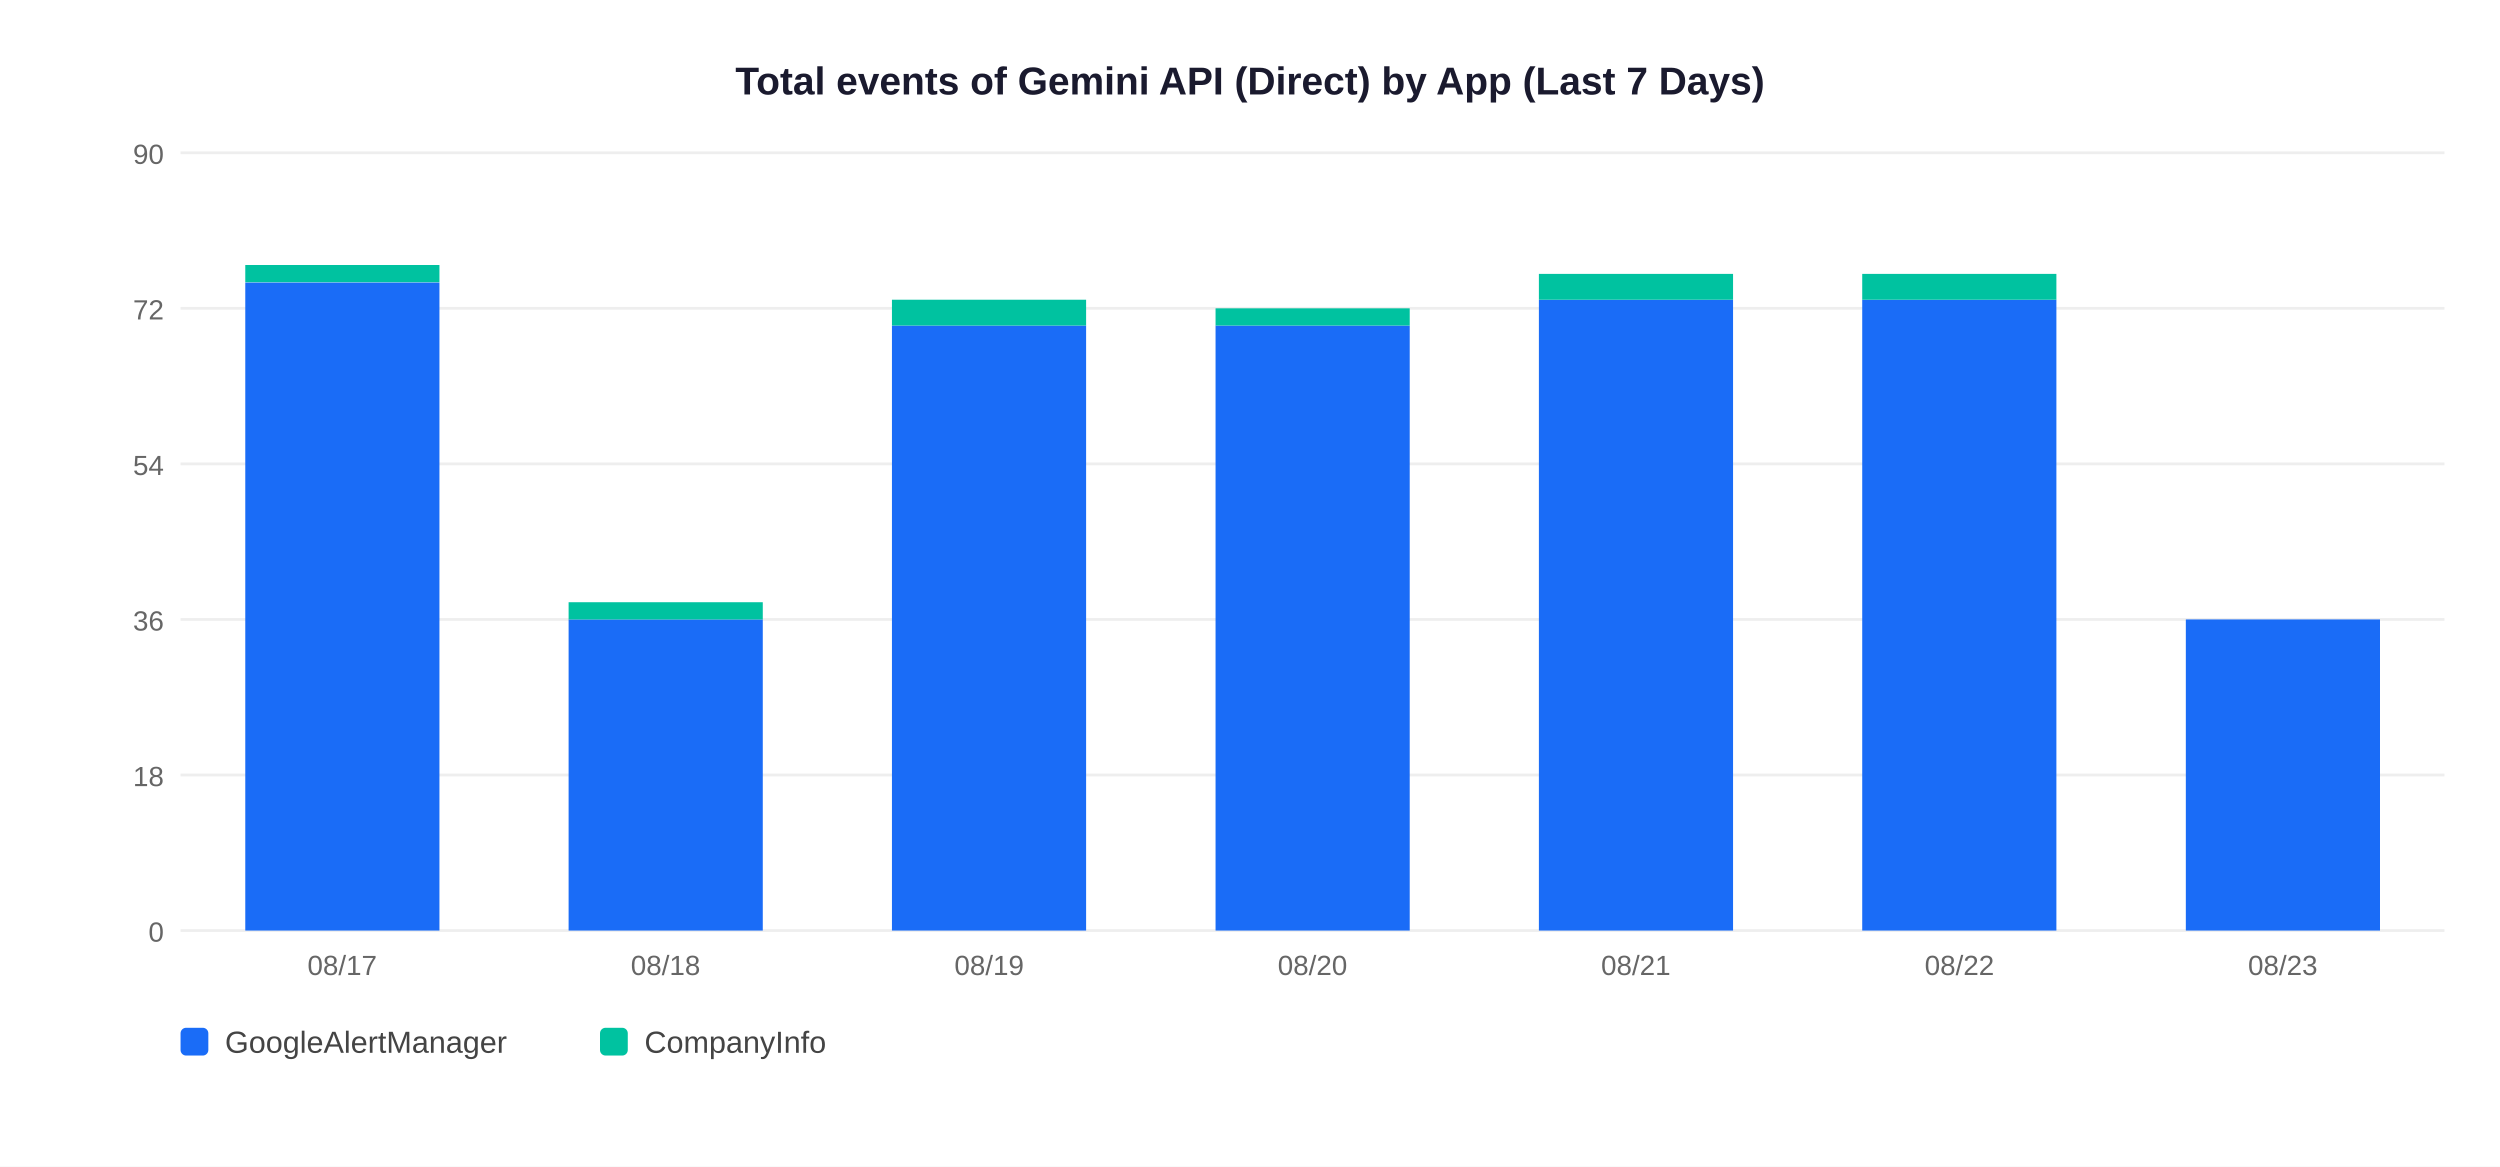
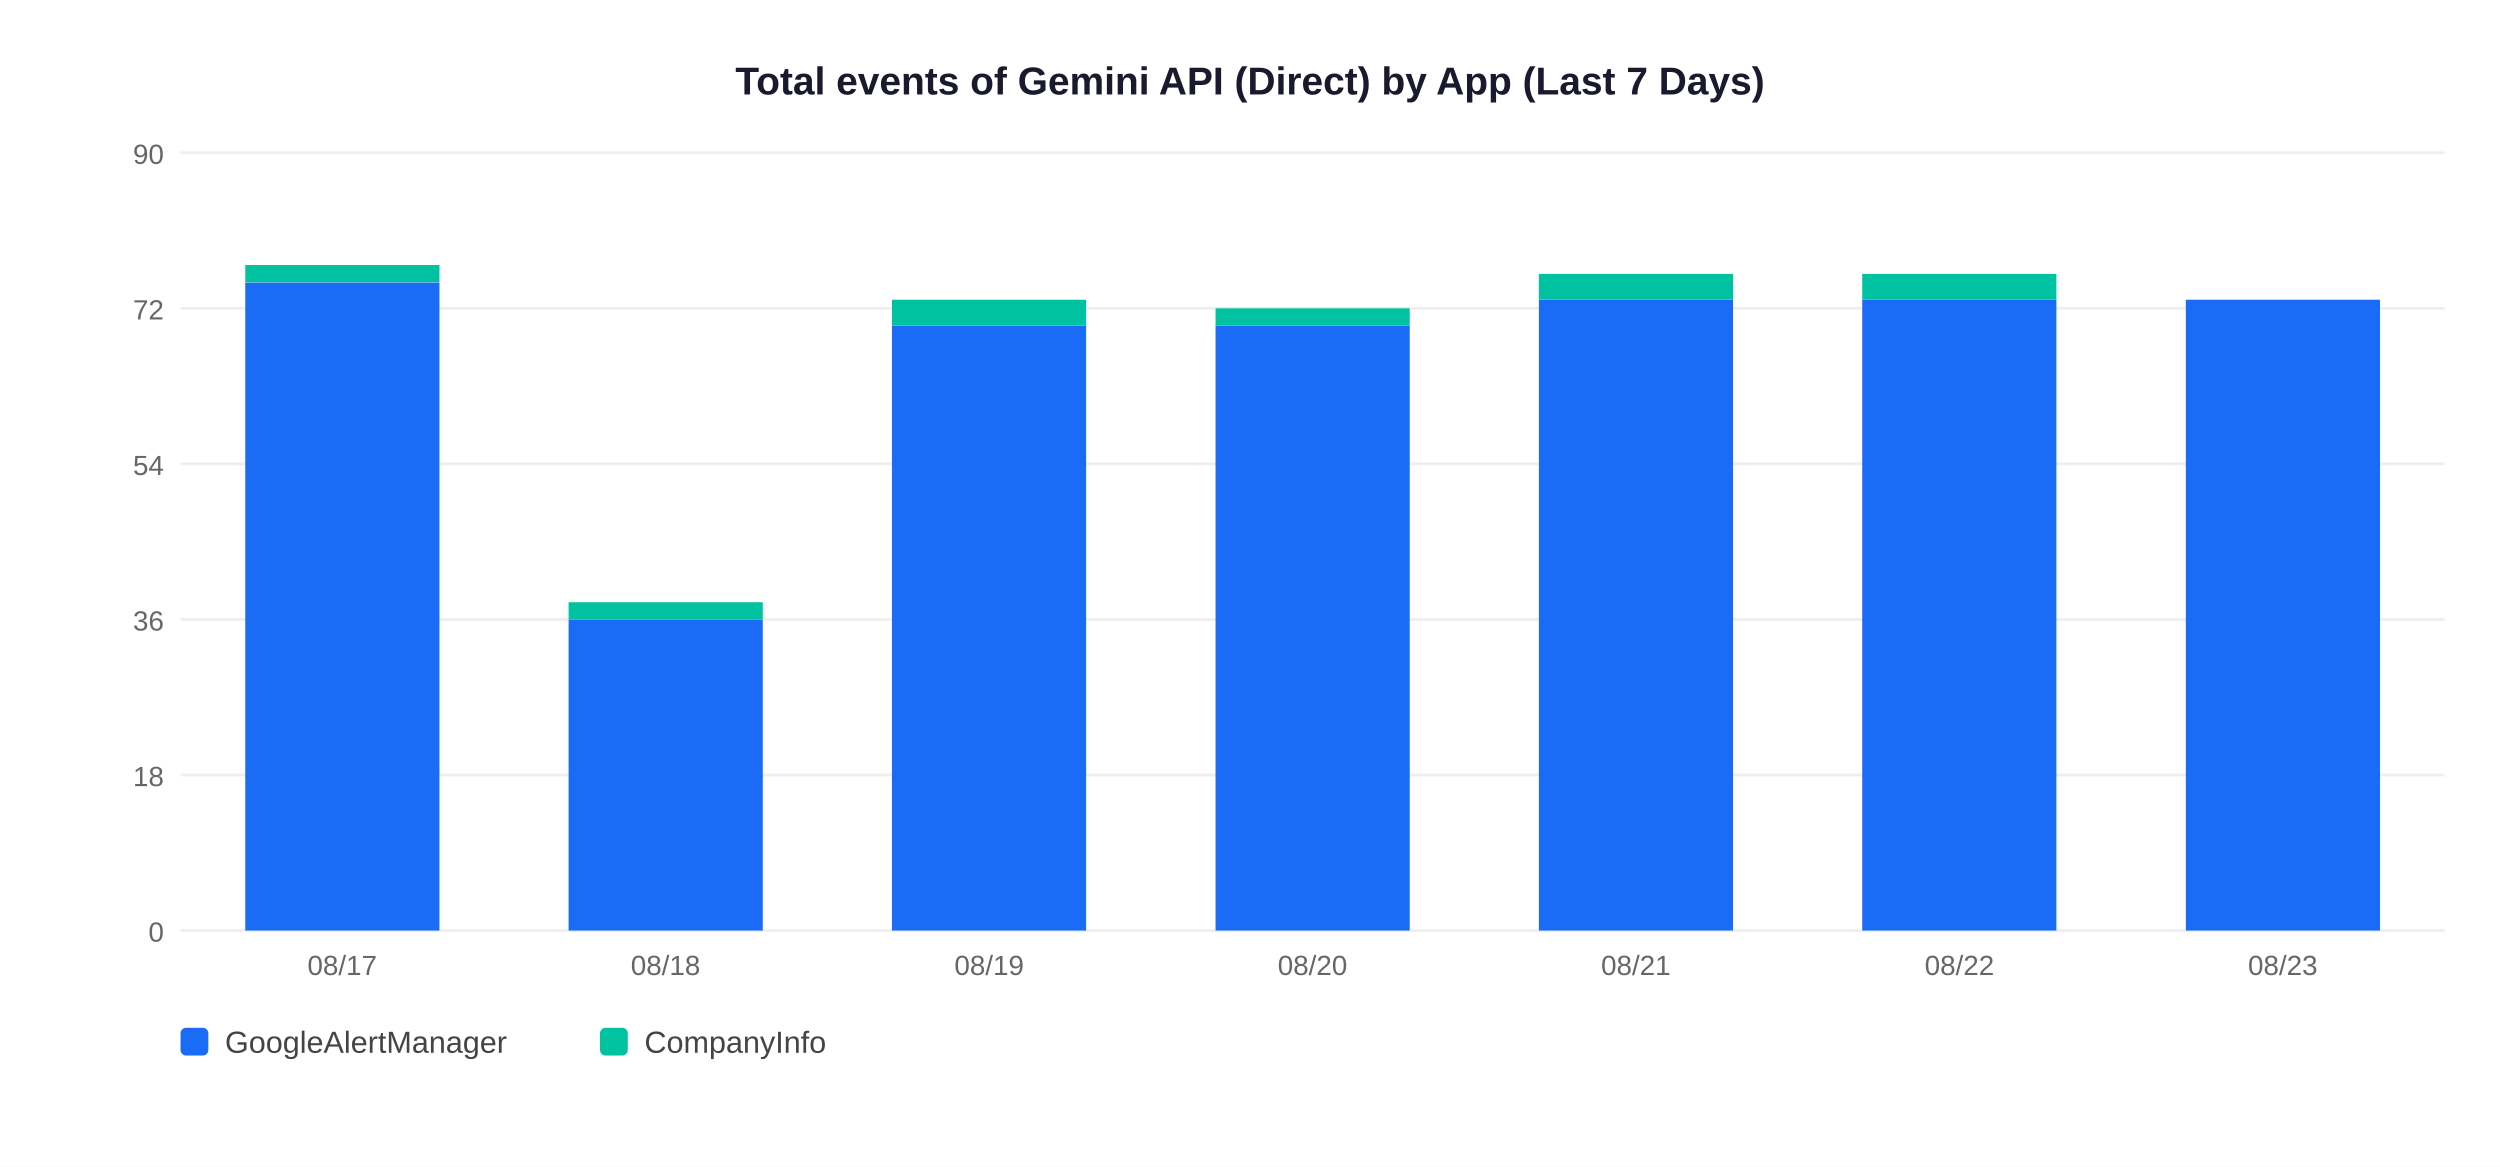
<svg xmlns="http://www.w3.org/2000/svg" width="900" height="420">
  <rect width="900" height="420" fill="white" />
  <text x="450" y="34" text-anchor="middle" font-size="14" font-weight="bold" font-family="Arial,sans-serif" fill="#1a1a2e">Total events of Gemini API (Direct) by App (Last 7 Days)</text>
  <line x1="65" y1="335" x2="880" y2="335" stroke="#EEEEEE" stroke-width="1" />
  <text x="59" y="339" text-anchor="end" font-size="10" font-family="Arial,sans-serif" fill="#666">0</text>
  <line x1="65" y1="279" x2="880" y2="279" stroke="#EEEEEE" stroke-width="1" />
  <text x="59" y="283" text-anchor="end" font-size="10" font-family="Arial,sans-serif" fill="#666">18</text>
  <line x1="65" y1="223" x2="880" y2="223" stroke="#EEEEEE" stroke-width="1" />
  <text x="59" y="227" text-anchor="end" font-size="10" font-family="Arial,sans-serif" fill="#666">36</text>
  <line x1="65" y1="167" x2="880" y2="167" stroke="#EEEEEE" stroke-width="1" />
  <text x="59" y="171" text-anchor="end" font-size="10" font-family="Arial,sans-serif" fill="#666">54</text>
  <line x1="65" y1="111" x2="880" y2="111" stroke="#EEEEEE" stroke-width="1" />
  <text x="59" y="115" text-anchor="end" font-size="10" font-family="Arial,sans-serif" fill="#666">72</text>
  <line x1="65" y1="55" x2="880" y2="55" stroke="#EEEEEE" stroke-width="1" />
  <text x="59" y="59" text-anchor="end" font-size="10" font-family="Arial,sans-serif" fill="#666">90</text>
  <rect x="88.3" y="101.7" width="69.9" height="233.3" fill="#1A6CF7" />
  <rect x="88.3" y="95.4" width="69.9" height="6.2" fill="#00C2A0" />
  <text x="123.2" y="351" text-anchor="middle" font-size="10" font-family="Arial,sans-serif" fill="#666">08/17</text>
  <rect x="204.7" y="223.0" width="69.9" height="112.0" fill="#1A6CF7" />
  <rect x="204.7" y="216.8" width="69.9" height="6.2" fill="#00C2A0" />
  <text x="239.6" y="351" text-anchor="middle" font-size="10" font-family="Arial,sans-serif" fill="#666">08/18</text>
  <rect x="321.1" y="117.2" width="69.9" height="217.8" fill="#1A6CF7" />
  <rect x="321.1" y="107.9" width="69.9" height="9.3" fill="#00C2A0" />
  <text x="356.1" y="351" text-anchor="middle" font-size="10" font-family="Arial,sans-serif" fill="#666">08/19</text>
  <rect x="437.6" y="117.2" width="69.9" height="217.8" fill="#1A6CF7" />
  <rect x="437.6" y="111.0" width="69.9" height="6.2" fill="#00C2A0" />
  <text x="472.5" y="351" text-anchor="middle" font-size="10" font-family="Arial,sans-serif" fill="#666">08/20</text>
  <rect x="554.0" y="107.9" width="69.9" height="227.1" fill="#1A6CF7" />
  <rect x="554.0" y="98.6" width="69.9" height="9.3" fill="#00C2A0" />
  <text x="588.9" y="351" text-anchor="middle" font-size="10" font-family="Arial,sans-serif" fill="#666">08/21</text>
  <rect x="670.4" y="107.9" width="69.9" height="227.1" fill="#1A6CF7" />
  <rect x="670.4" y="98.6" width="69.9" height="9.3" fill="#00C2A0" />
  <text x="705.4" y="351" text-anchor="middle" font-size="10" font-family="Arial,sans-serif" fill="#666">08/22</text>
-   <rect x="786.9" y="223.0" width="69.9" height="112.0" fill="#1A6CF7" />
+   <rect x="786.9" y="107.9" width="69.9" height="227.1" fill="#1A6CF7" />
  <text x="821.8" y="351" text-anchor="middle" font-size="10" font-family="Arial,sans-serif" fill="#666">08/23</text>
  <rect x="65" y="370" width="10" height="10" rx="2" fill="#1A6CF7" />
  <text x="81" y="379" font-size="11" font-family="Arial,sans-serif" fill="#444">GoogleAlertManager</text>
  <rect x="216" y="370" width="10" height="10" rx="2" fill="#00C2A0" />
  <text x="232" y="379" font-size="11" font-family="Arial,sans-serif" fill="#444">CompanyInfo</text>
</svg>
